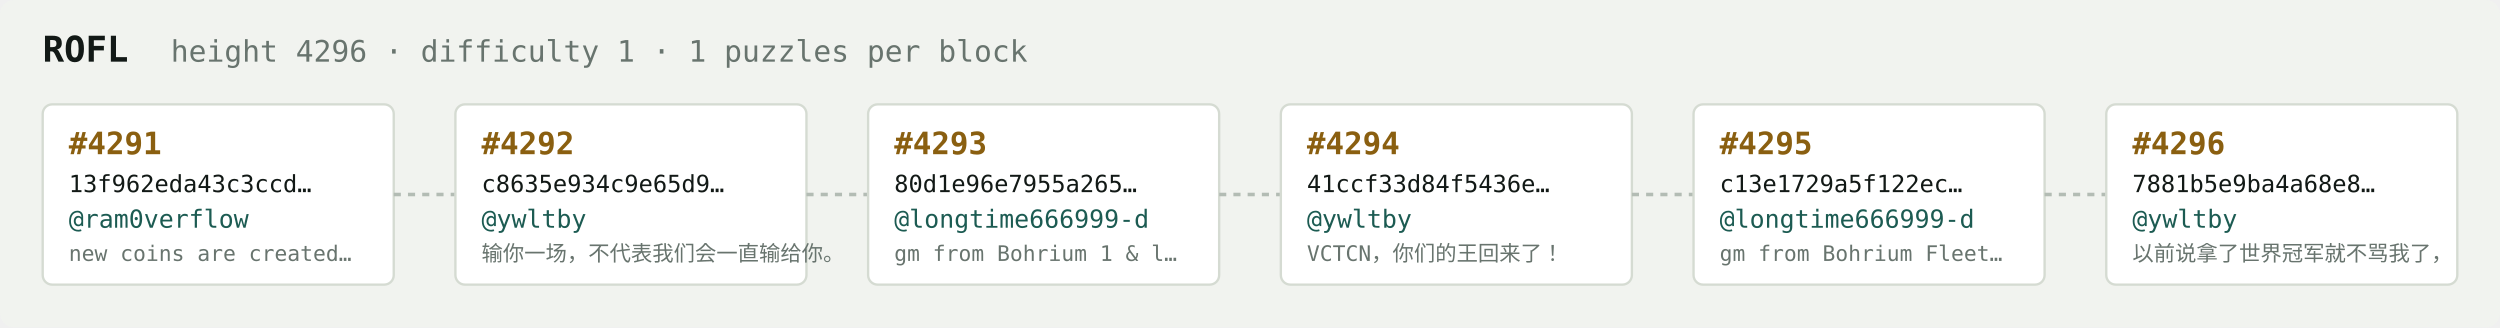
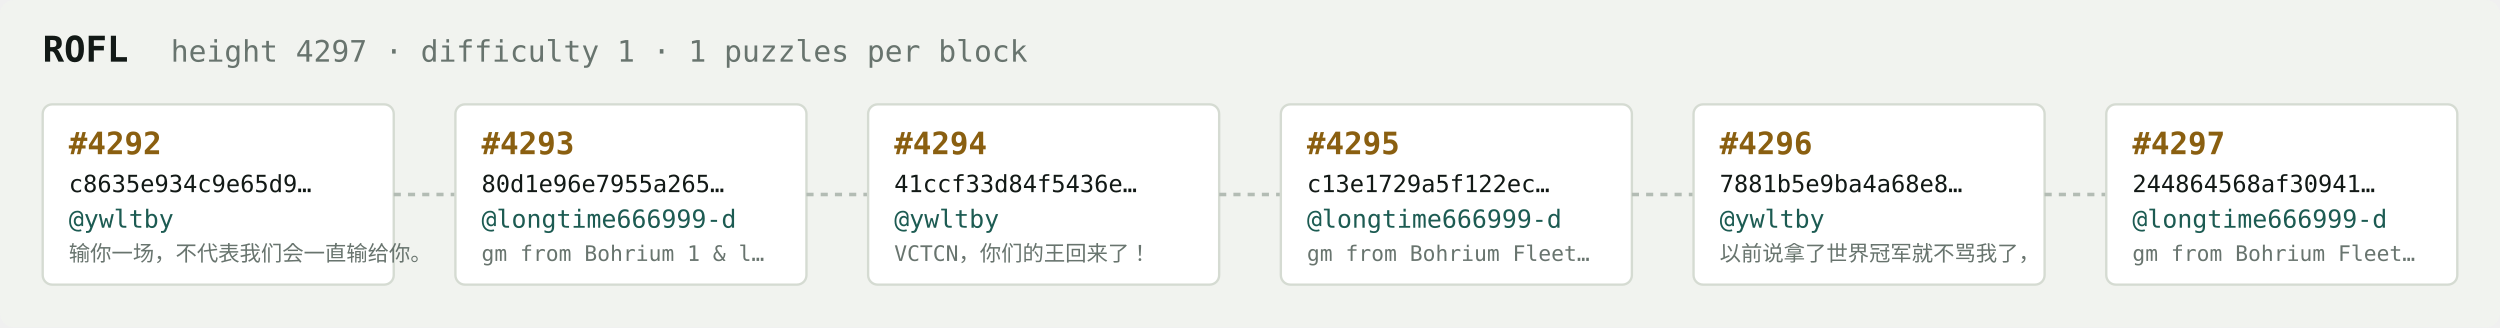
<svg xmlns="http://www.w3.org/2000/svg" width="1054" height="138" viewBox="0 0 1054 138" font-family="ui-monospace,SFMono-Regular,Menlo,monospace">
  <rect fill="#f1f3ef" width="1054" height="138" rx="6" />
  <text x="18" y="26" fill="#121916" font-size="15" font-weight="700">ROFL</text>
-   <text x="72" y="26" fill="#68746e" font-size="12.5">height 4296 · difficulty 1 · 1 puzzles per block</text>
+   <text x="72" y="26" fill="#68746e" font-size="12.5">height 4297 · difficulty 1 · 1 puzzles per block</text>
  <rect x="18" y="44" width="148" height="76" rx="4" fill="#ffffff" stroke="#d5dbd2" stroke-width="1" />
-   <text x="29" y="65" fill="#8a5f10" font-size="13" font-weight="700">#4291</text>
-   <text x="29" y="81" fill="#121916" font-size="10">13f962eda43c3ccd…</text>
-   <text x="29" y="96" fill="#1c5b52" font-size="10.5">@ram0verflow</text>
-   <text x="29" y="110" fill="#68746e" font-size="9">new coins are created…</text>
+   <text x="29" y="65" fill="#8a5f10" font-size="13" font-weight="700">#4292</text>
+   <text x="29" y="81" fill="#121916" font-size="10">c8635e934c9e65d9…</text>
+   <text x="29" y="96" fill="#1c5b52" font-size="10.5">@ywltby</text>
+   <text x="29" y="110" fill="#68746e" font-size="9">输你一场，不代表我们会一直输给你。</text>
  <line x1="166" y1="82.0" x2="192" y2="82.0" stroke="#b3bcb4" stroke-width="1.5" stroke-dasharray="3 3" />
  <rect x="192" y="44" width="148" height="76" rx="4" fill="#ffffff" stroke="#d5dbd2" stroke-width="1" />
-   <text x="203" y="65" fill="#8a5f10" font-size="13" font-weight="700">#4292</text>
-   <text x="203" y="81" fill="#121916" font-size="10">c8635e934c9e65d9…</text>
-   <text x="203" y="96" fill="#1c5b52" font-size="10.5">@ywltby</text>
-   <text x="203" y="110" fill="#68746e" font-size="9">输你一场，不代表我们会一直输给你。</text>
+   <text x="203" y="65" fill="#8a5f10" font-size="13" font-weight="700">#4293</text>
+   <text x="203" y="81" fill="#121916" font-size="10">80d1e96e7955a265…</text>
+   <text x="203" y="96" fill="#1c5b52" font-size="10.5">@longtime666999-d</text>
+   <text x="203" y="110" fill="#68746e" font-size="9">gm from Bohrium 1 &amp; l…</text>
  <line x1="340" y1="82.0" x2="366" y2="82.0" stroke="#b3bcb4" stroke-width="1.5" stroke-dasharray="3 3" />
  <rect x="366" y="44" width="148" height="76" rx="4" fill="#ffffff" stroke="#d5dbd2" stroke-width="1" />
-   <text x="377" y="65" fill="#8a5f10" font-size="13" font-weight="700">#4293</text>
-   <text x="377" y="81" fill="#121916" font-size="10">80d1e96e7955a265…</text>
-   <text x="377" y="96" fill="#1c5b52" font-size="10.5">@longtime666999-d</text>
-   <text x="377" y="110" fill="#68746e" font-size="9">gm from Bohrium 1 &amp; l…</text>
+   <text x="377" y="65" fill="#8a5f10" font-size="13" font-weight="700">#4294</text>
+   <text x="377" y="81" fill="#121916" font-size="10">41ccf33d84f5436e…</text>
+   <text x="377" y="96" fill="#1c5b52" font-size="10.5">@ywltby</text>
+   <text x="377" y="110" fill="#68746e" font-size="9">VCTCN，你们的王回来了！</text>
  <line x1="514" y1="82.0" x2="540" y2="82.0" stroke="#b3bcb4" stroke-width="1.5" stroke-dasharray="3 3" />
  <rect x="540" y="44" width="148" height="76" rx="4" fill="#ffffff" stroke="#d5dbd2" stroke-width="1" />
-   <text x="551" y="65" fill="#8a5f10" font-size="13" font-weight="700">#4294</text>
-   <text x="551" y="81" fill="#121916" font-size="10">41ccf33d84f5436e…</text>
-   <text x="551" y="96" fill="#1c5b52" font-size="10.5">@ywltby</text>
-   <text x="551" y="110" fill="#68746e" font-size="9">VCTCN，你们的王回来了！</text>
+   <text x="551" y="65" fill="#8a5f10" font-size="13" font-weight="700">#4295</text>
+   <text x="551" y="81" fill="#121916" font-size="10">c13e1729a5f122ec…</text>
+   <text x="551" y="96" fill="#1c5b52" font-size="10.5">@longtime666999-d</text>
+   <text x="551" y="110" fill="#68746e" font-size="9">gm from Bohrium Fleet…</text>
  <line x1="688" y1="82.0" x2="714" y2="82.0" stroke="#b3bcb4" stroke-width="1.5" stroke-dasharray="3 3" />
  <rect x="714" y="44" width="148" height="76" rx="4" fill="#ffffff" stroke="#d5dbd2" stroke-width="1" />
-   <text x="725" y="65" fill="#8a5f10" font-size="13" font-weight="700">#4295</text>
-   <text x="725" y="81" fill="#121916" font-size="10">c13e1729a5f122ec…</text>
-   <text x="725" y="96" fill="#1c5b52" font-size="10.5">@longtime666999-d</text>
-   <text x="725" y="110" fill="#68746e" font-size="9">gm from Bohrium Fleet…</text>
+   <text x="725" y="65" fill="#8a5f10" font-size="13" font-weight="700">#4296</text>
+   <text x="725" y="81" fill="#121916" font-size="10">7881b5e9ba4a68e8…</text>
+   <text x="725" y="96" fill="#1c5b52" font-size="10.5">@ywltby</text>
+   <text x="725" y="110" fill="#68746e" font-size="9">以前说拿了世界冠军就不骂我了，</text>
  <line x1="862" y1="82.0" x2="888" y2="82.0" stroke="#b3bcb4" stroke-width="1.5" stroke-dasharray="3 3" />
  <rect x="888" y="44" width="148" height="76" rx="4" fill="#ffffff" stroke="#d5dbd2" stroke-width="1" />
-   <text x="899" y="65" fill="#8a5f10" font-size="13" font-weight="700">#4296</text>
-   <text x="899" y="81" fill="#121916" font-size="10">7881b5e9ba4a68e8…</text>
-   <text x="899" y="96" fill="#1c5b52" font-size="10.5">@ywltby</text>
-   <text x="899" y="110" fill="#68746e" font-size="9">以前说拿了世界冠军就不骂我了，</text>
+   <text x="899" y="65" fill="#8a5f10" font-size="13" font-weight="700">#4297</text>
+   <text x="899" y="81" fill="#121916" font-size="10">244864568af30941…</text>
+   <text x="899" y="96" fill="#1c5b52" font-size="10.5">@longtime666999-d</text>
+   <text x="899" y="110" fill="#68746e" font-size="9">gm from Bohrium Fleet…</text>
</svg>
